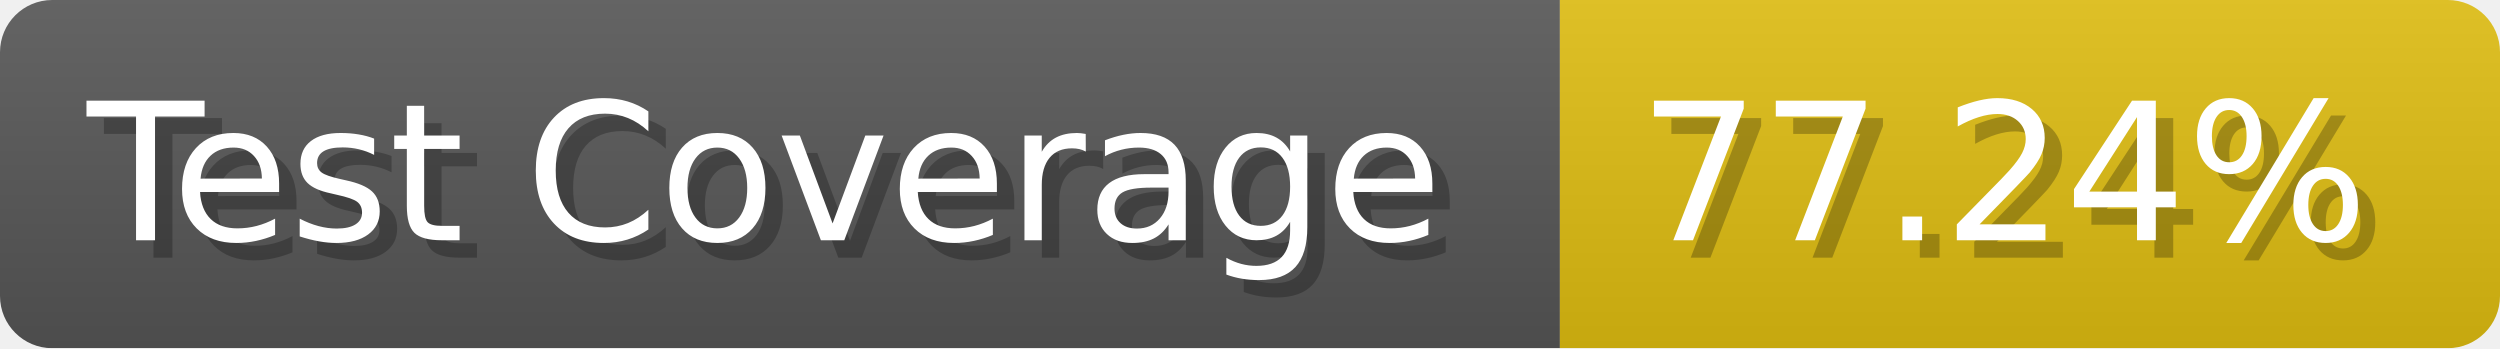
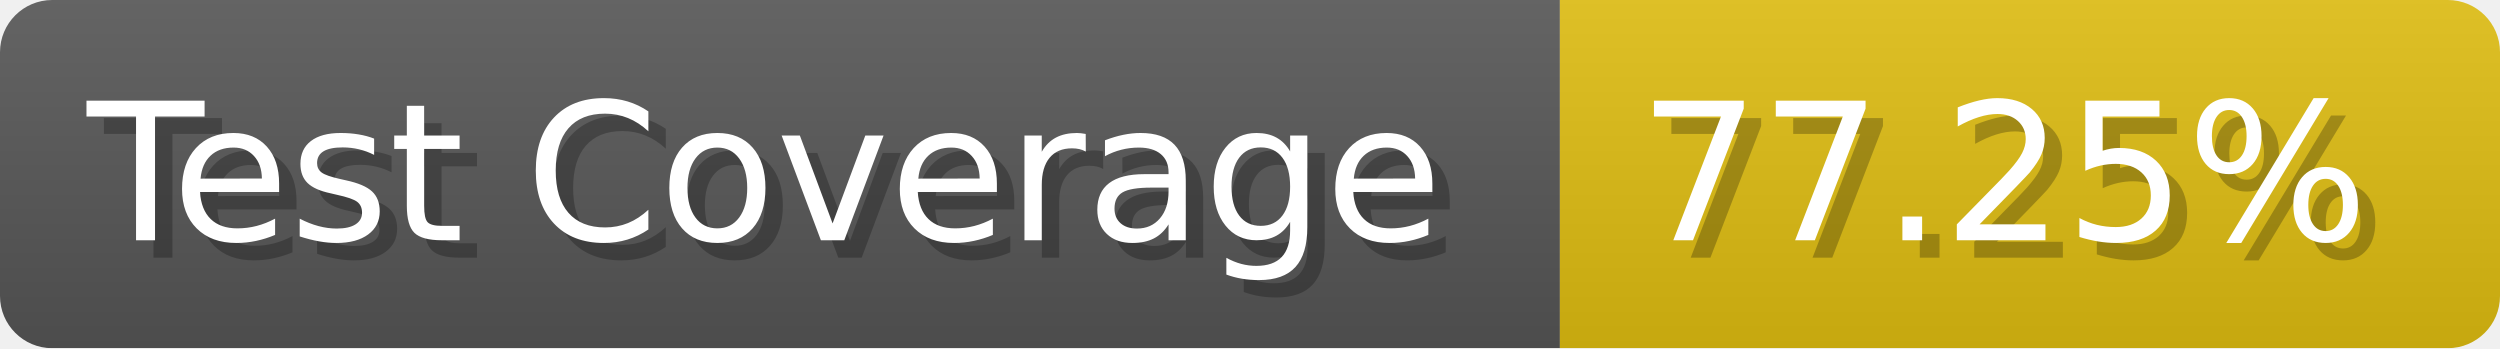
- <svg xmlns="http://www.w3.org/2000/svg" width="143.6" height="20" viewBox="0 0 1436 200" role="img" aria-label="Test Coverage: 77.24%">
+ <svg xmlns="http://www.w3.org/2000/svg" width="143.6" height="20" viewBox="0 0 1436 200" role="img" aria-label="Test Coverage: 77.25%">
  <linearGradient id="a" x2="0" y2="100%">
    <stop offset="0" stop-opacity=".1" stop-color="#EEE" />
    <stop offset="1" stop-opacity=".1" />
  </linearGradient>
  <mask id="m">
    <rect width="1436" height="200" rx="30" fill="#FFF" />
  </mask>
  <g mask="url(#m)">
    <rect width="896" height="200" fill="#555" />
    <rect width="540" height="200" fill="#DB1" x="896" />
    <rect width="1436" height="200" fill="url(#a)" />
  </g>
  <g aria-hidden="true" fill="#fff" text-anchor="start" font-family="Verdana,DejaVu Sans,sans-serif" font-size="110">
    <text x="60" y="148" textLength="796" fill="#000" opacity="0.25">Test Coverage</text>
    <text x="50" y="138" textLength="796">Test Coverage</text>
-     <text x="951" y="148" textLength="440" fill="#000" opacity="0.25">77.24%</text>
-     <text x="941" y="138" textLength="440">77.24%</text>
+     <text x="951" y="148" textLength="440" fill="#000" opacity="0.25">77.25%</text>
+     <text x="941" y="138" textLength="440">77.25%</text>
  </g>
</svg>
